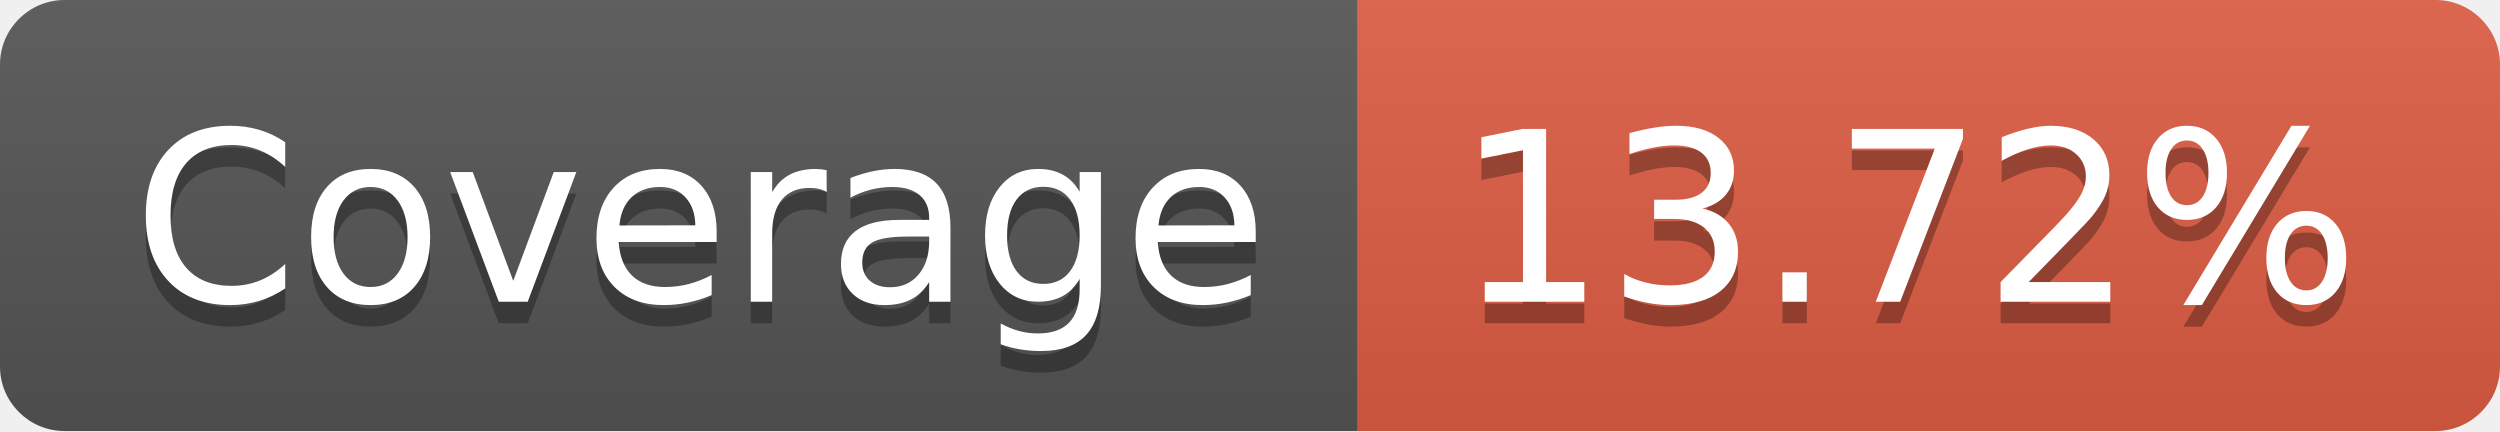
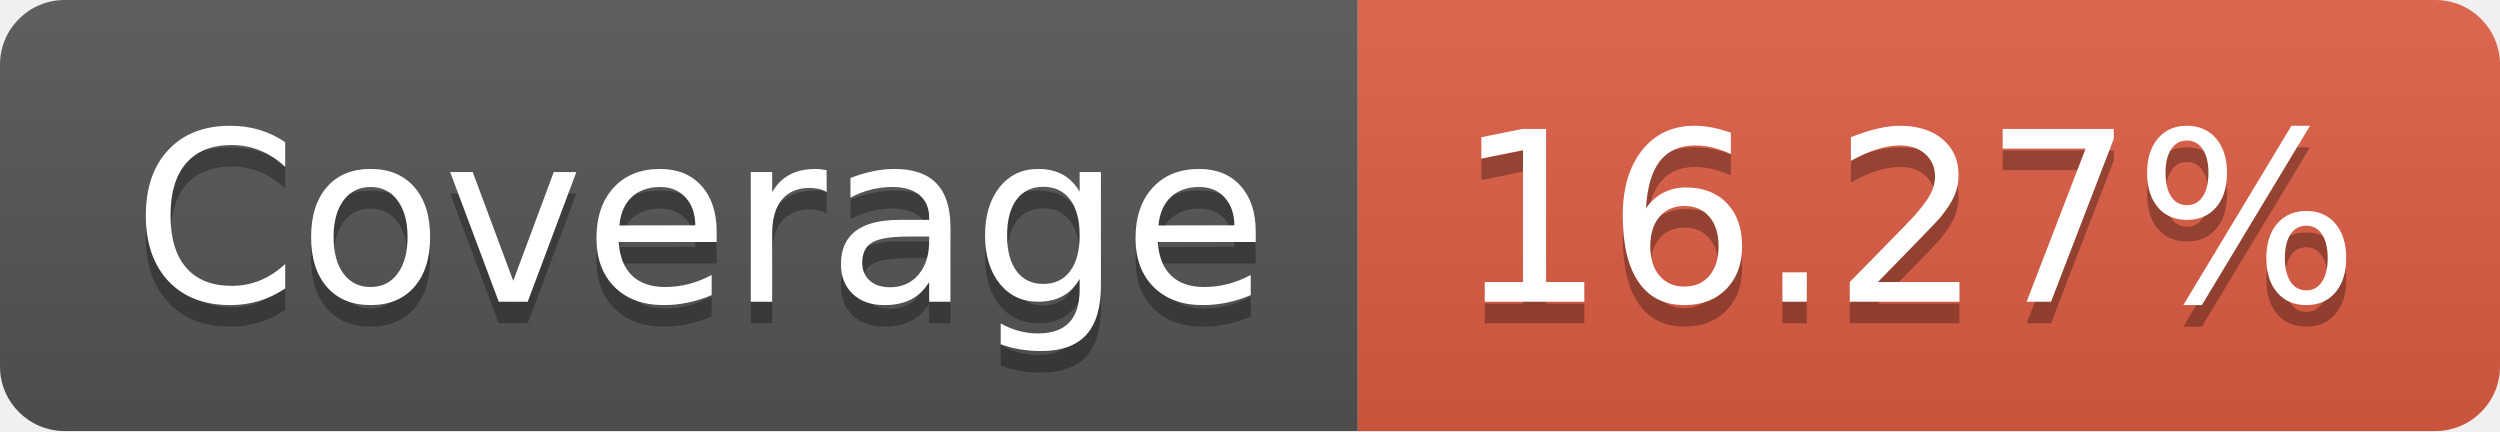
- <svg xmlns="http://www.w3.org/2000/svg" width="116" height="20" role="img" aria-label="Coverage: 13.72%">
+ <svg xmlns="http://www.w3.org/2000/svg" width="116" height="20" role="img" aria-label="Coverage: 16.27%">
  <linearGradient id="s" x2="0" y2="100%">
    <stop offset="0" stop-color="#bbb" stop-opacity=".1" />
    <stop offset="1" stop-opacity=".1" />
  </linearGradient>
  <clipPath id="r">
    <rect width="116" height="20" rx="3" fill="#fff" />
  </clipPath>
  <g clip-path="url(#r)">
    <rect width="63" height="20" fill="#555" />
    <rect x="63" width="53" height="20" fill="#e05d44" />
    <rect width="116" height="20" fill="url(#s)" />
  </g>
  <g fill="#fff" text-anchor="middle" font-family="Verdana,Geneva,DejaVu Sans,sans-serif" text-rendering="geometricPrecision" font-size="110">
    <text aria-hidden="true" x="325" y="150" fill="#010101" fill-opacity=".3" transform="scale(.1)" textLength="530">Coverage</text>
    <text x="325" y="140" transform="scale(.1)" fill="#fff" textLength="530">Coverage</text>
-     <text aria-hidden="true" x="885" y="150" fill="#010101" fill-opacity=".3" transform="scale(.1)" textLength="430">13.72%</text>
-     <text x="885" y="140" transform="scale(.1)" fill="#fff" textLength="430">13.72%</text>
+     <text aria-hidden="true" x="885" y="150" fill="#010101" fill-opacity=".3" transform="scale(.1)" textLength="430">16.27%</text>
+     <text x="885" y="140" transform="scale(.1)" fill="#fff" textLength="430">16.27%</text>
  </g>
</svg>
